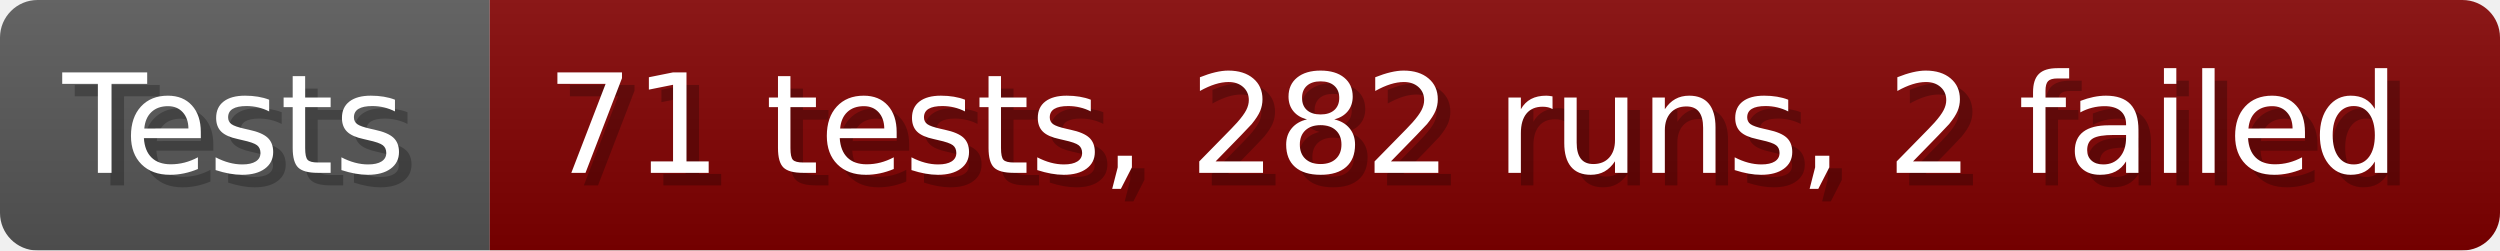
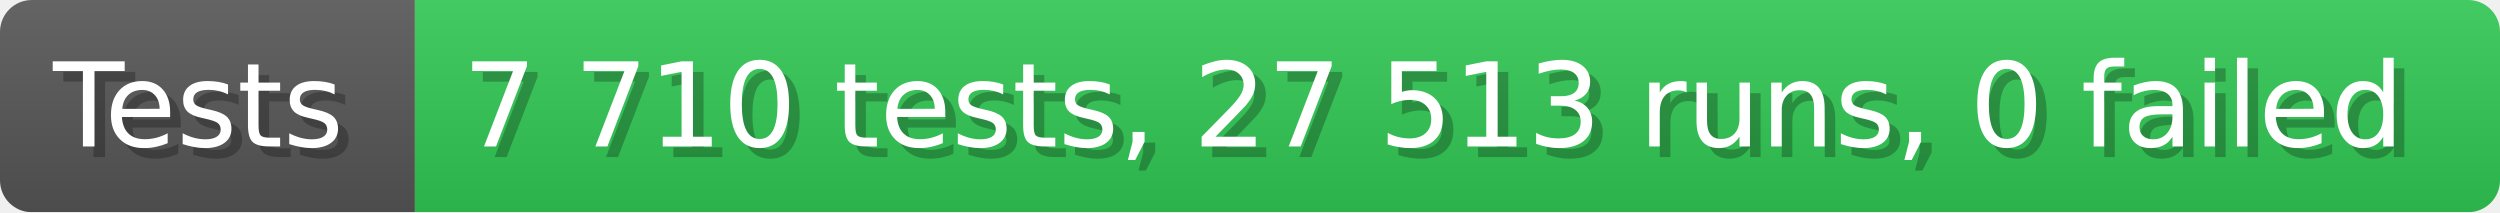
- <svg xmlns="http://www.w3.org/2000/svg" width="199.6" height="20" viewBox="0 0 1996 200" role="img" aria-label="Tests: 71 tests, 282 runs, 2 failed">
+ <svg xmlns="http://www.w3.org/2000/svg" width="235.6" height="20" viewBox="0 0 2356 200" role="img" aria-label="Tests: 7 710 tests, 27 513 runs, 0 failed">
  <linearGradient id="a" x2="0" y2="100%">
    <stop offset="0" stop-opacity=".1" stop-color="#EEE" />
    <stop offset="1" stop-opacity=".1" />
  </linearGradient>
  <mask id="m">
-     <rect width="1996" height="200" rx="30" fill="#FFF" />
+     <rect width="2356" height="200" rx="30" fill="#FFF" />
  </mask>
  <g mask="url(#m)">
    <rect width="391" height="200" fill="#555" />
-     <rect width="1605" height="200" fill="#800000" x="391" />
-     <rect width="1996" height="200" fill="url(#a)" />
+     <rect width="1965" height="200" fill="#31c653" x="391" />
+     <rect width="2356" height="200" fill="url(#a)" />
  </g>
  <g aria-hidden="true" fill="#fff" text-anchor="start" font-family="Verdana,DejaVu Sans,sans-serif" font-size="110">
    <text x="60" y="148" textLength="291" fill="#000" opacity="0.25">Tests</text>
    <text x="50" y="138" textLength="291">Tests</text>
-     <text x="446" y="148" textLength="1505" fill="#000" opacity="0.25">71 tests, 282 runs, 2 failed</text>
-     <text x="436" y="138" textLength="1505">71 tests, 282 runs, 2 failed</text>
+     <text x="446" y="148" textLength="1865" fill="#000" opacity="0.25">7 710 tests, 27 513 runs, 0 failed</text>
+     <text x="436" y="138" textLength="1865">7 710 tests, 27 513 runs, 0 failed</text>
  </g>
</svg>
